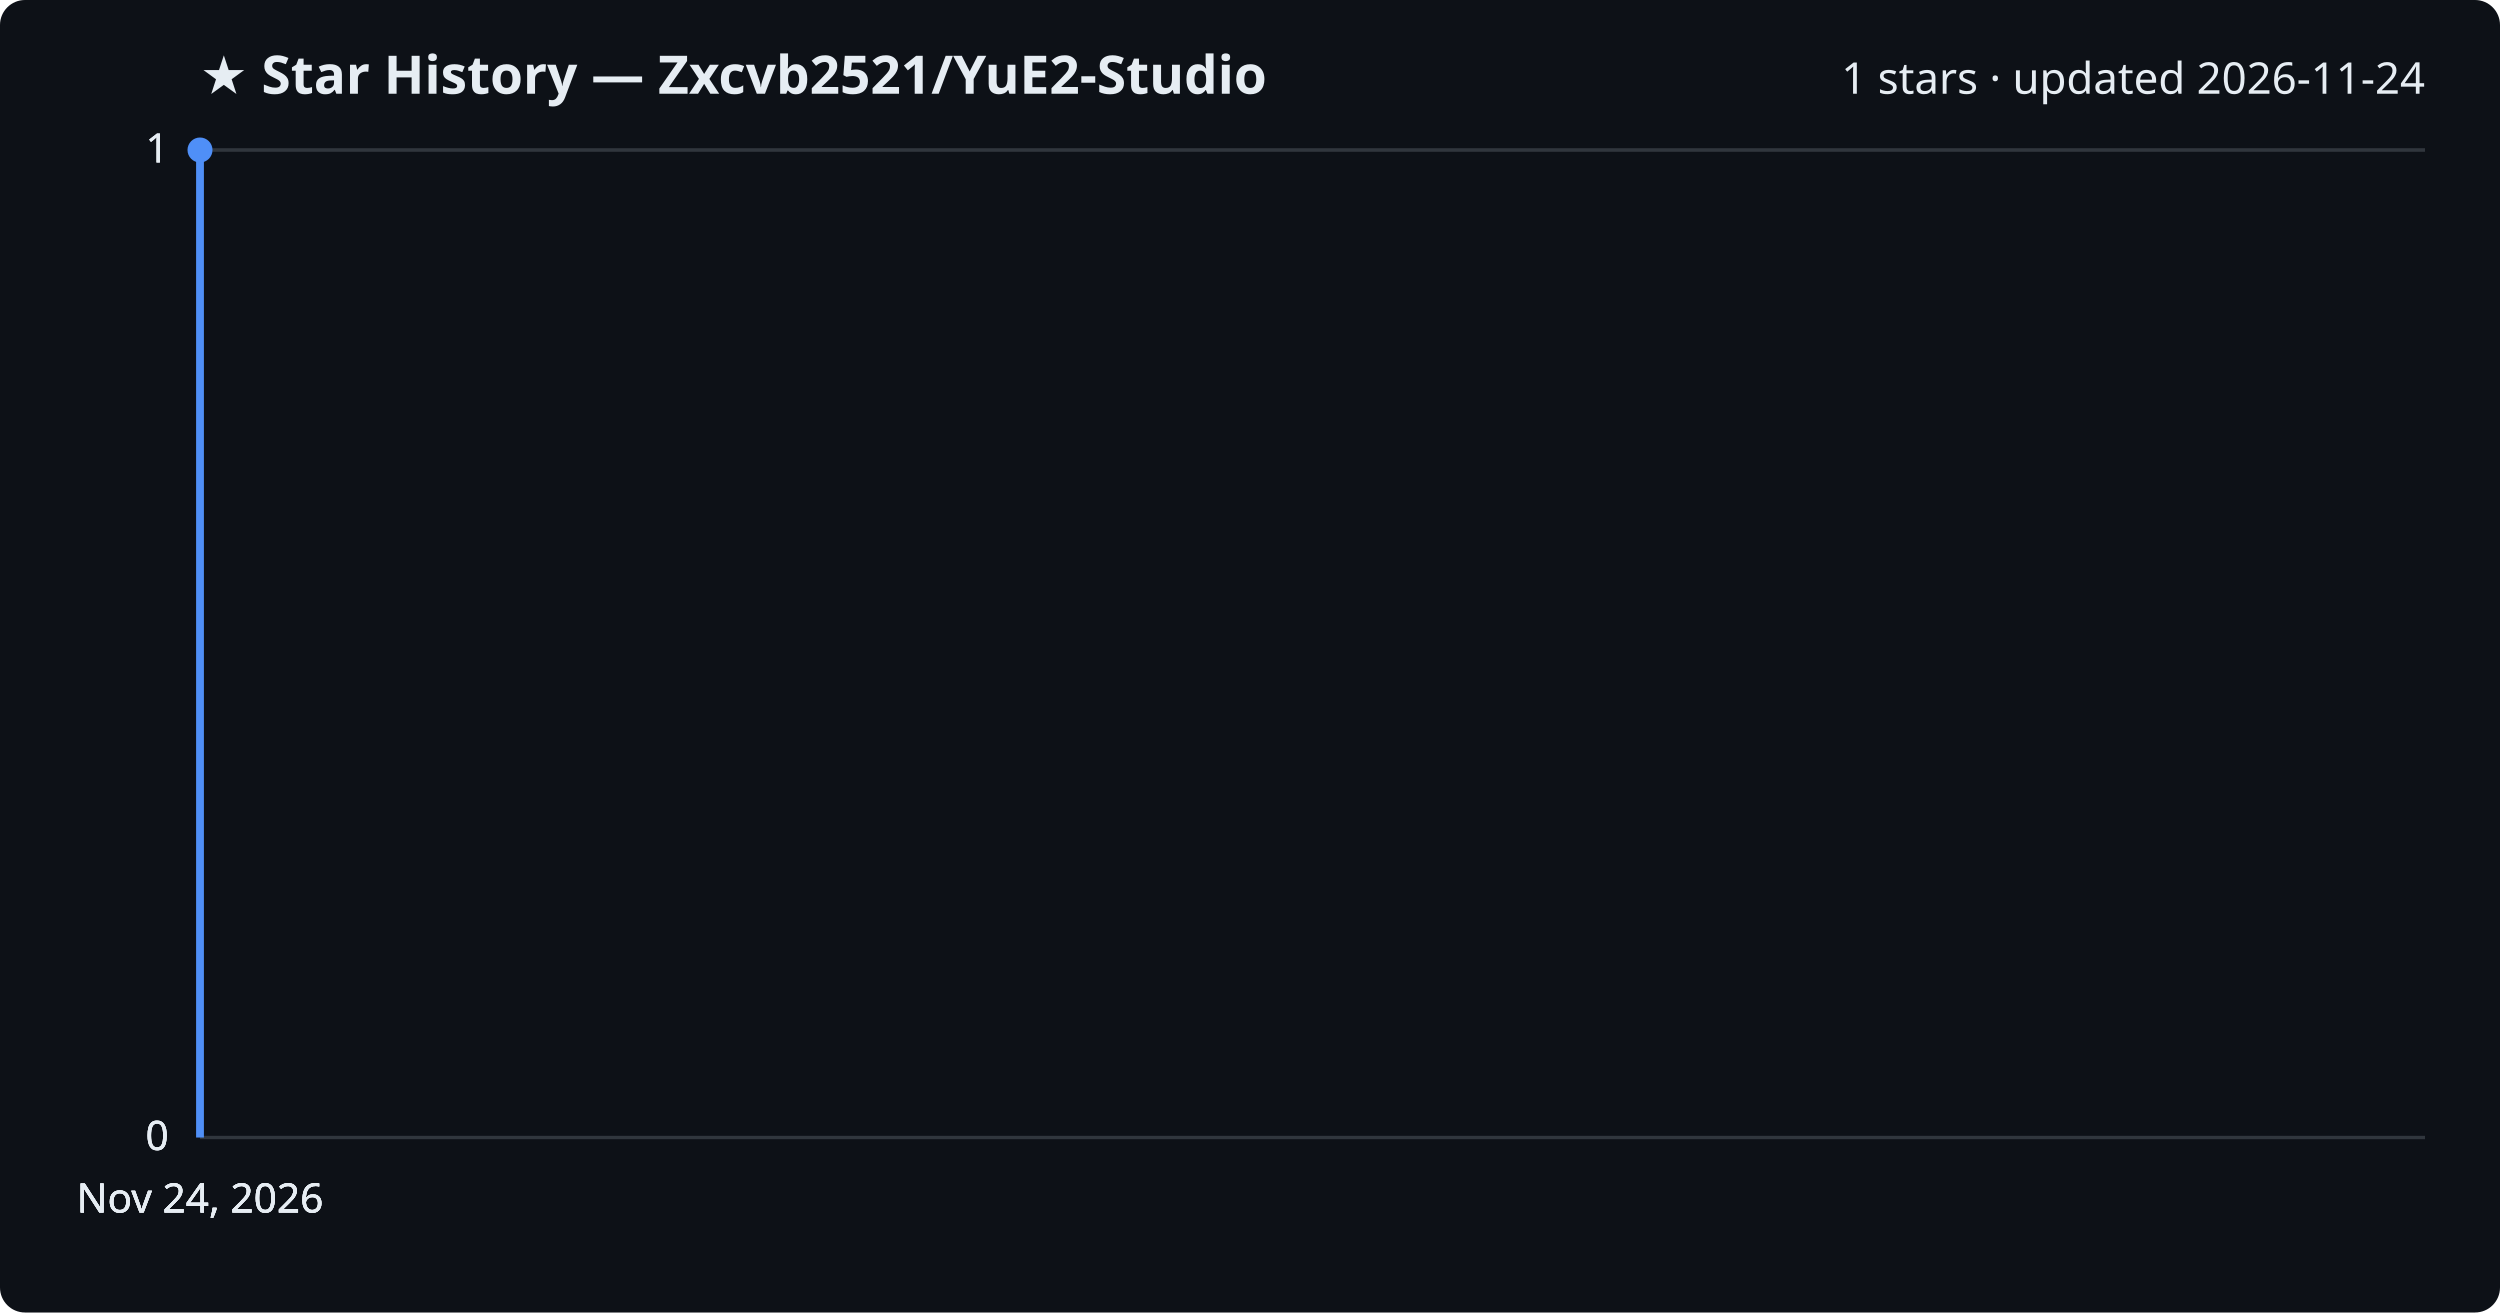
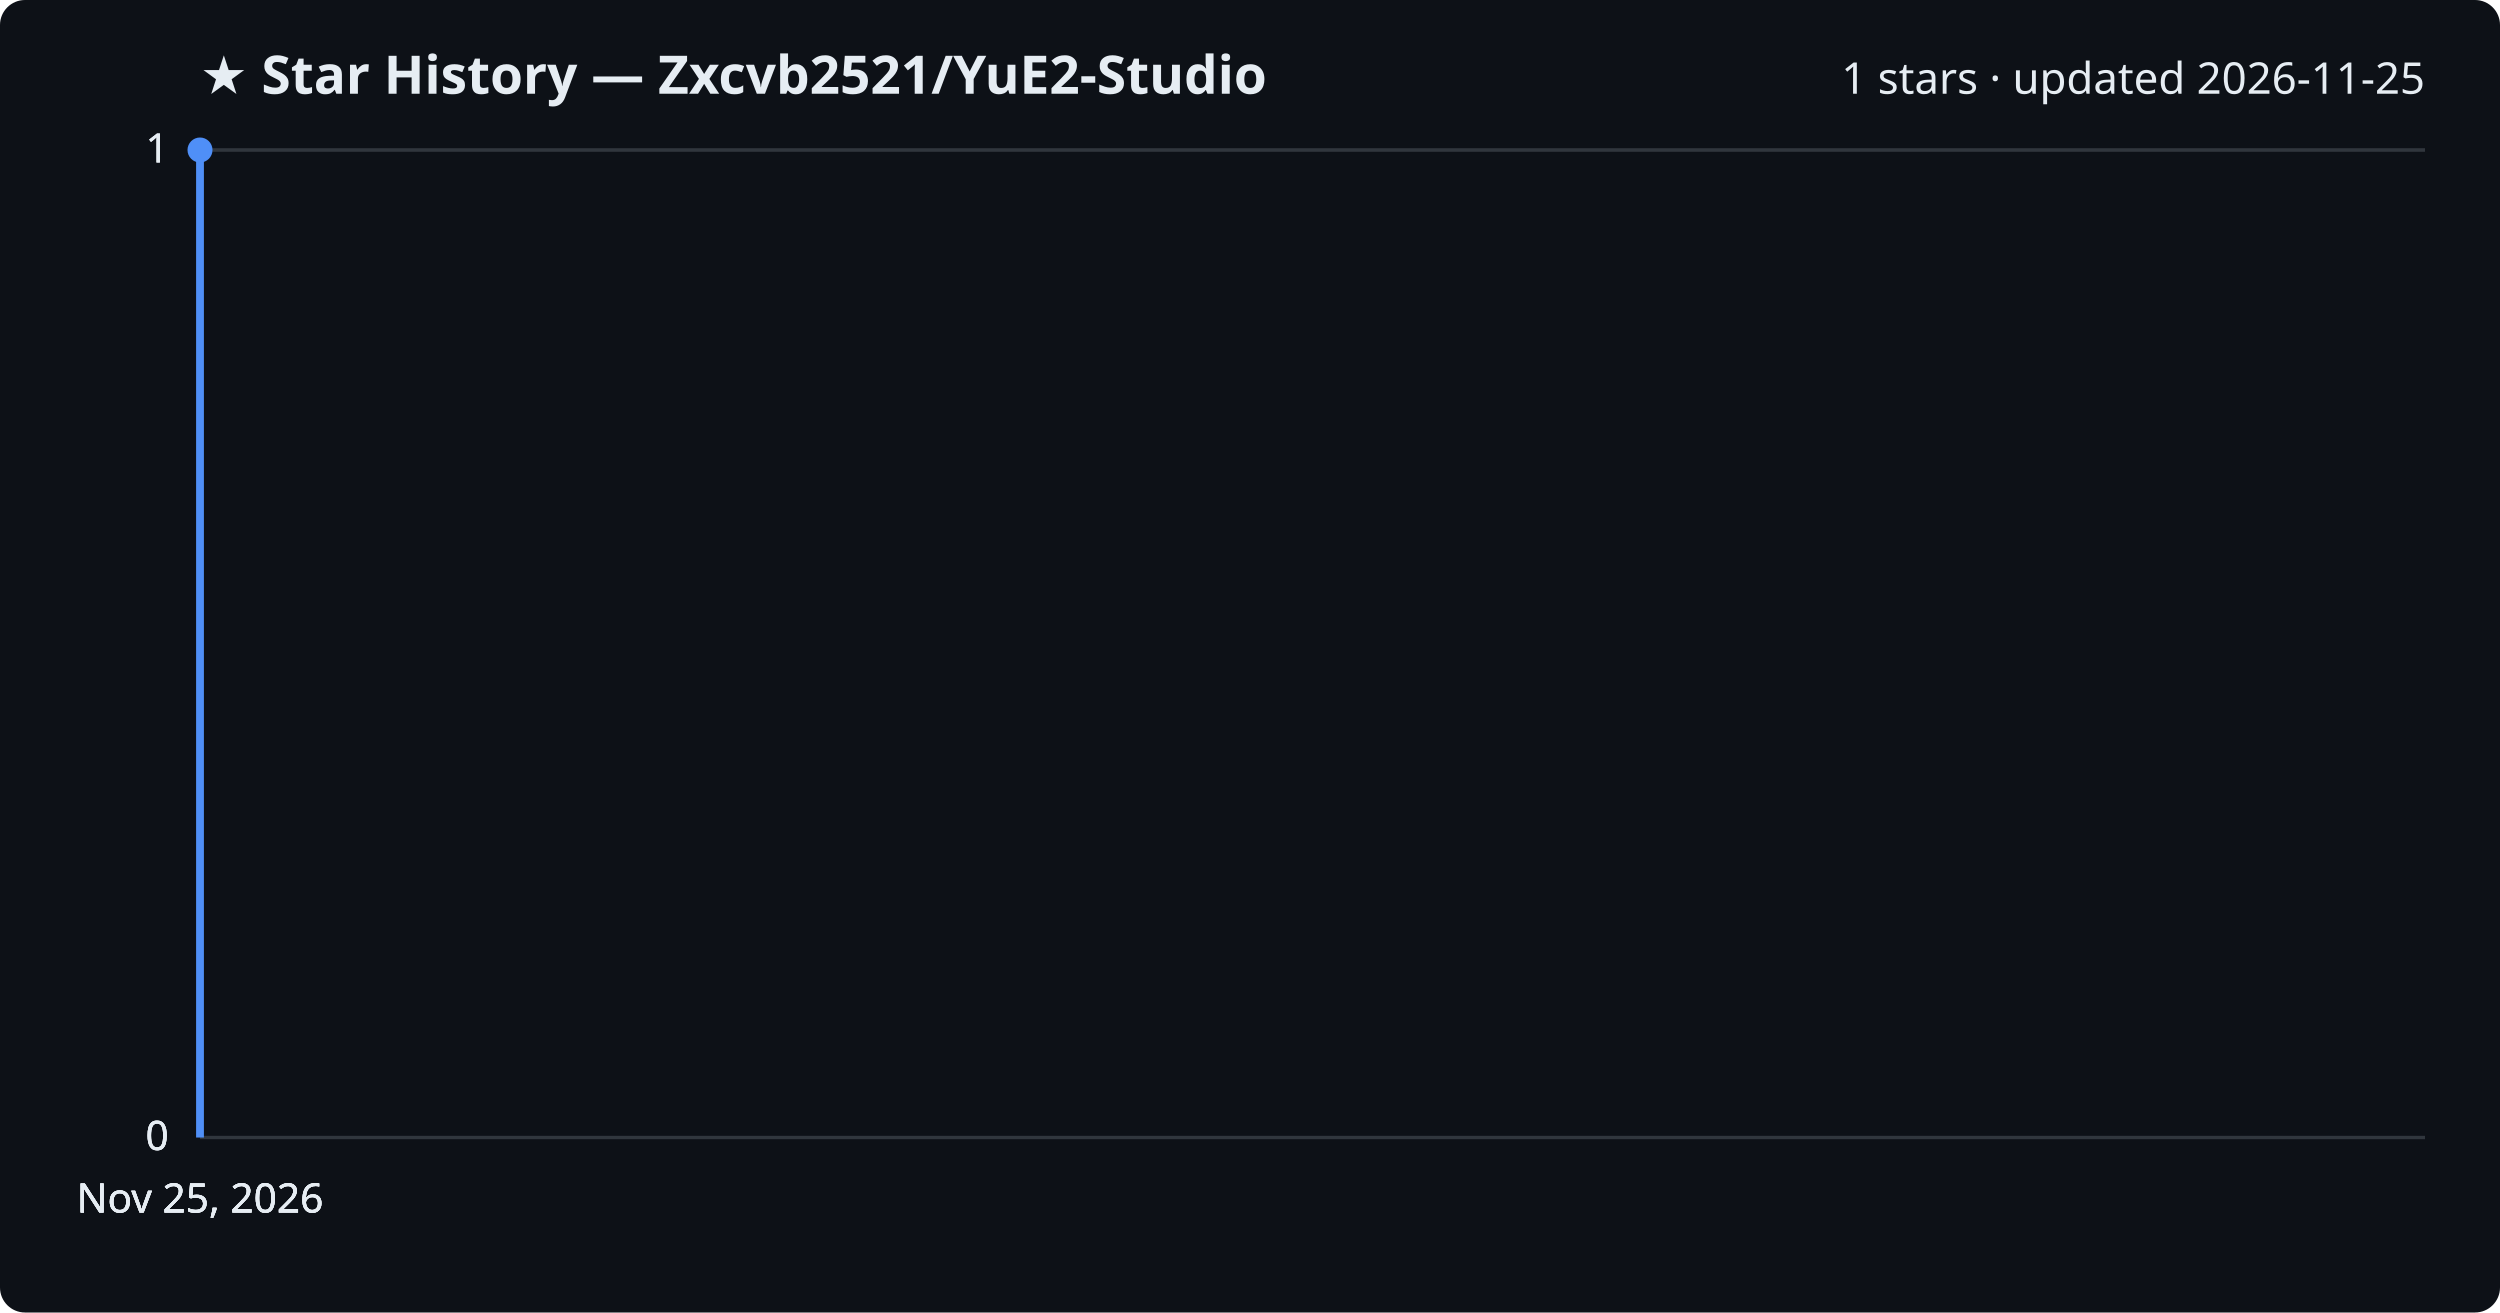
<svg xmlns="http://www.w3.org/2000/svg" viewBox="0 0 800 420" font-family="Segoe UI, sans-serif">
  <rect width="800" height="420" fill="#0d1117" rx="8" />
  <text x="64" y="30" fill="#e6edf3" font-size="17" font-weight="700">★ Star History — Zxcvb2521/YuE2-Studio</text>
-   <text x="776" y="30" fill="#e6edf3" font-size="14" text-anchor="end">1 stars · updated 2026-11-24</text>
+   <text x="776" y="30" fill="#e6edf3" font-size="14" text-anchor="end">1 stars · updated 2026-11-25</text>
  <line x1="64" y1="364.0" x2="776" y2="364.0" stroke="#30363d" stroke-width="1" />
  <text x="54" y="368.0" fill="#e6edf3" font-size="13" text-anchor="end">0</text>
  <line x1="64" y1="364.0" x2="776" y2="364.0" stroke="#30363d" stroke-width="1" />
  <text x="54" y="368.0" fill="#e6edf3" font-size="13" text-anchor="end">0</text>
  <line x1="64" y1="364.0" x2="776" y2="364.0" stroke="#30363d" stroke-width="1" />
  <text x="54" y="368.0" fill="#e6edf3" font-size="13" text-anchor="end">0</text>
  <line x1="64" y1="48.0" x2="776" y2="48.0" stroke="#30363d" stroke-width="1" />
  <text x="54" y="52.0" fill="#e6edf3" font-size="13" text-anchor="end">1</text>
  <line x1="64" y1="48.0" x2="776" y2="48.0" stroke="#30363d" stroke-width="1" />
  <text x="54" y="52.0" fill="#e6edf3" font-size="13" text-anchor="end">1</text>
  <path d="M64.0,364.0 L64.0,48.0 L64.0,48.0" fill="none" stroke="#4f8ff7" stroke-width="2.5" stroke-linejoin="round" />
  <circle cx="64.0" cy="48.0" r="4" fill="#4f8ff7" />
-   <text x="64.0" y="388" fill="#e6edf3" font-size="13" text-anchor="middle">Nov 24, 2026</text>
-   <text x="64.0" y="388" fill="#e6edf3" font-size="13" text-anchor="middle">Nov 24, 2026</text>
-   <text x="64.0" y="388" fill="#e6edf3" font-size="13" text-anchor="middle">Nov 24, 2026</text>
-   <text x="64.0" y="388" fill="#e6edf3" font-size="13" text-anchor="middle">Nov 24, 2026</text>
+   <text x="64.0" y="388" fill="#e6edf3" font-size="13" text-anchor="middle">Nov 25, 2026</text>
+   <text x="64.0" y="388" fill="#e6edf3" font-size="13" text-anchor="middle">Nov 25, 2026</text>
+   <text x="64.0" y="388" fill="#e6edf3" font-size="13" text-anchor="middle">Nov 25, 2026</text>
+   <text x="64.0" y="388" fill="#e6edf3" font-size="13" text-anchor="middle">Nov 25, 2026</text>
</svg>
